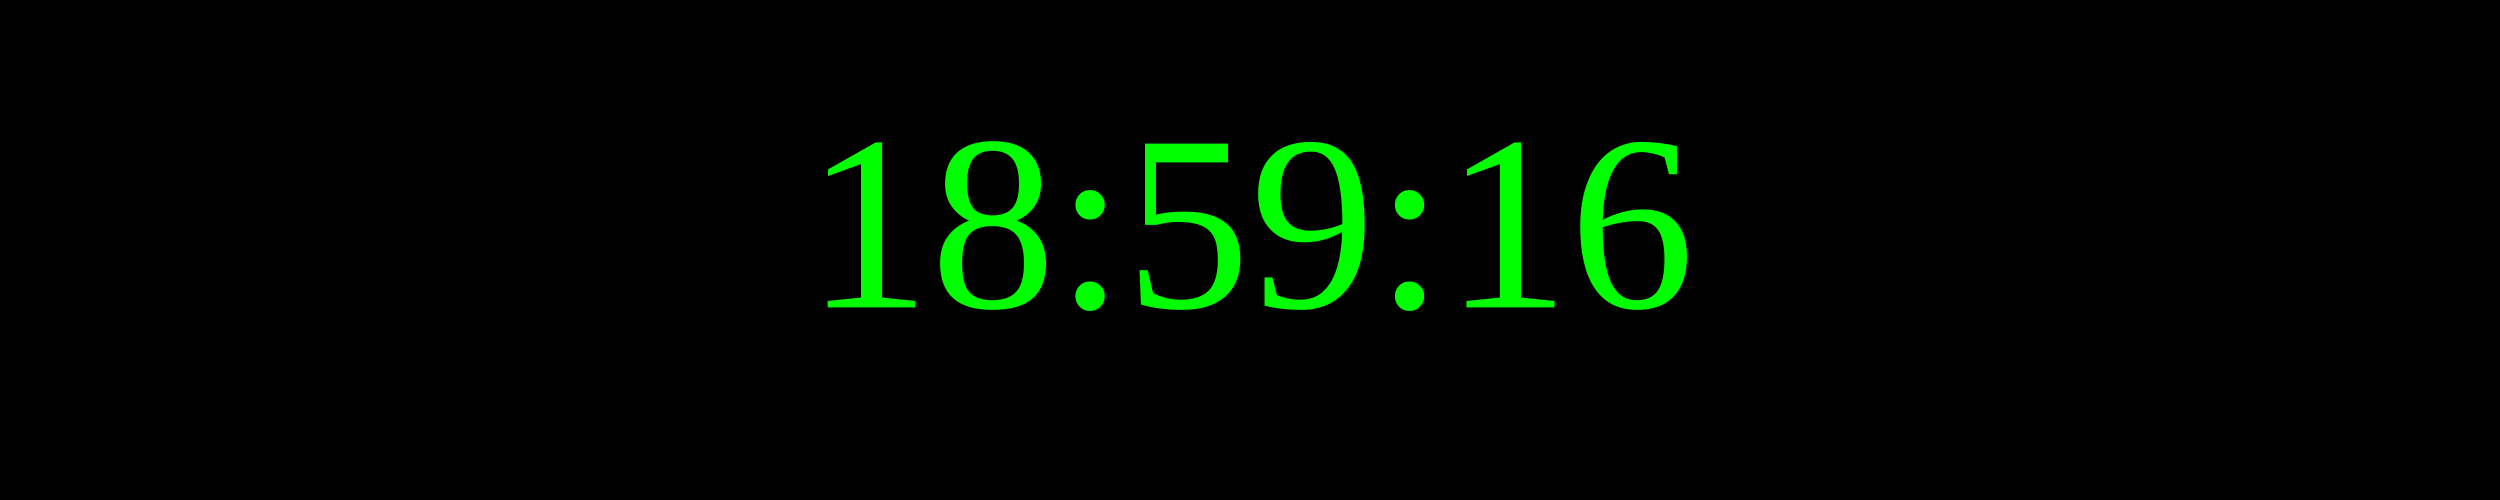
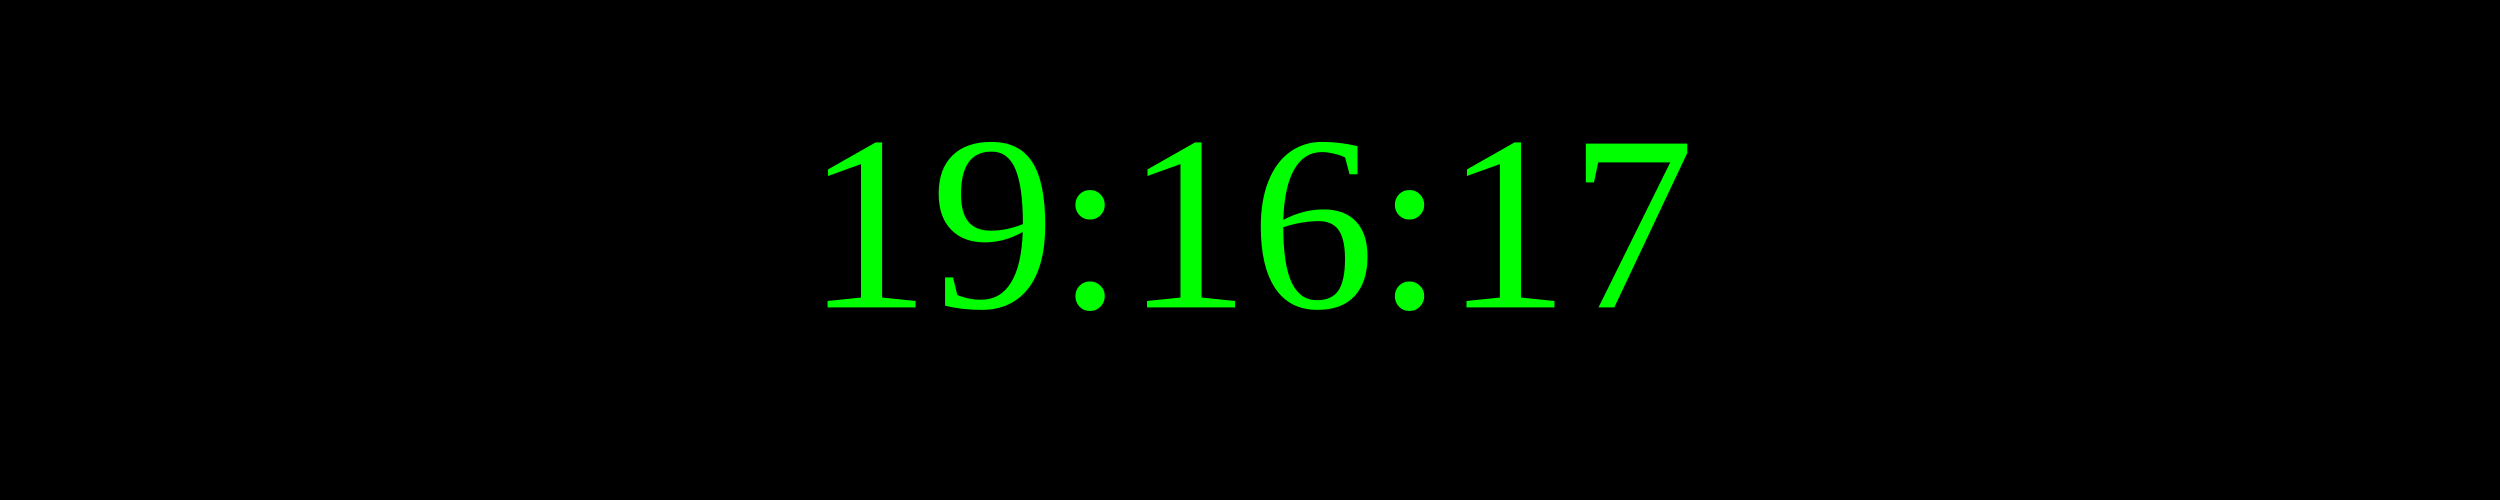
<svg xmlns="http://www.w3.org/2000/svg" width="250" height="50">
  <rect width="100%" height="100%" fill="black" />
  <text x="50%" y="50%" font-size="25" fill="lime" text-anchor="middle" dominant-baseline="middle">
- 18:59:16
+ 19:16:17
</text>
</svg>
